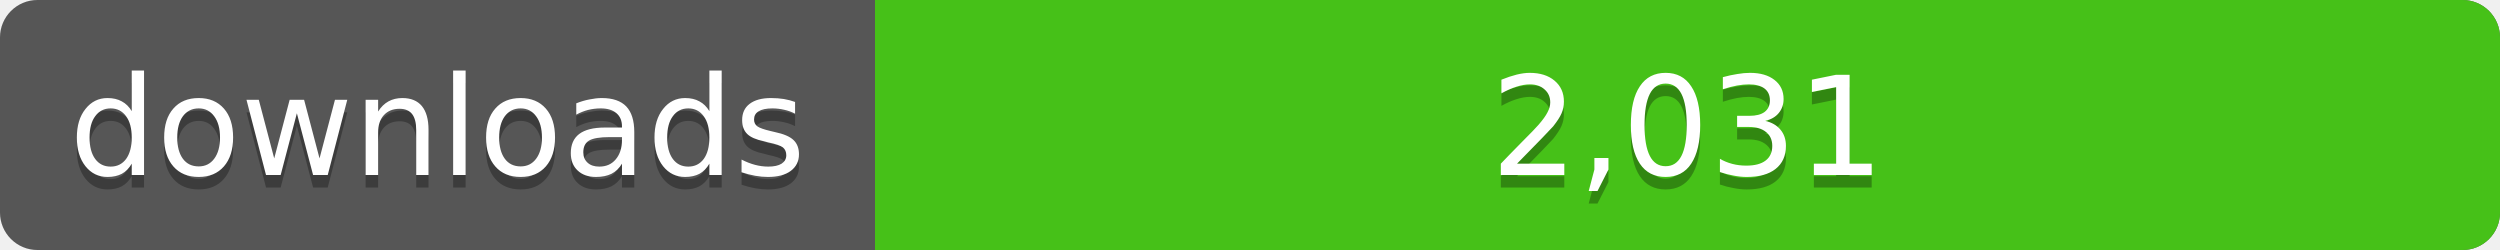
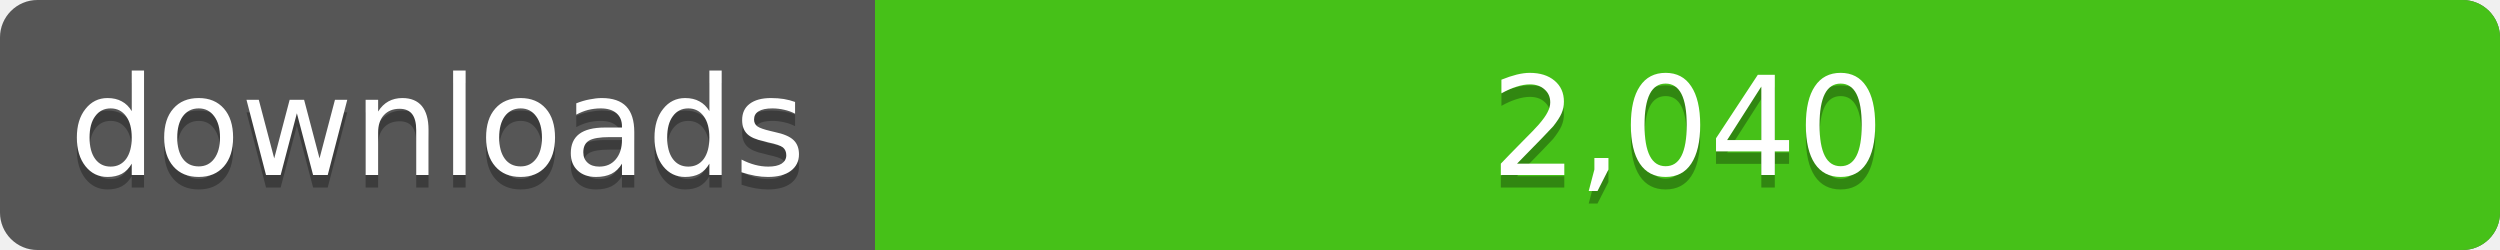
<svg xmlns="http://www.w3.org/2000/svg" width="200" height="20">
  <linearGradient id="a" x2="0" y2="100%%">
    <stop offset="0" stop-color="#bbb" stop-opacity=".1" />
    <stop offset="1" stop-opacity=".1" />
  </linearGradient>
  <rect rx="3" width="200" height="20" fill="#555" />
  <rect rx="3" x="70" width="130" height="20" fill="#4c1" />
  <path fill="#4c1" d="M70 0h4v20h-4z" />
  <rect rx="3" width="200" height="20" fill="url(#a)" />
  <g fill="#fff" text-anchor="middle" font-family="DejaVu Sans,Verdana,Geneva,sans-serif" font-size="11">
    <text x="35" y="15" fill="#010101" fill-opacity=".3">downloads</text>
    <text x="35" y="14">downloads</text>
-     <text x="135" y="15" fill="#010101" fill-opacity=".3">2,031</text>
-     <text x="135" y="14">2,031</text>
+     <text x="135" y="15" fill="#010101" fill-opacity=".3">2,040</text>
+     <text x="135" y="14">2,040</text>
  </g>
</svg>
